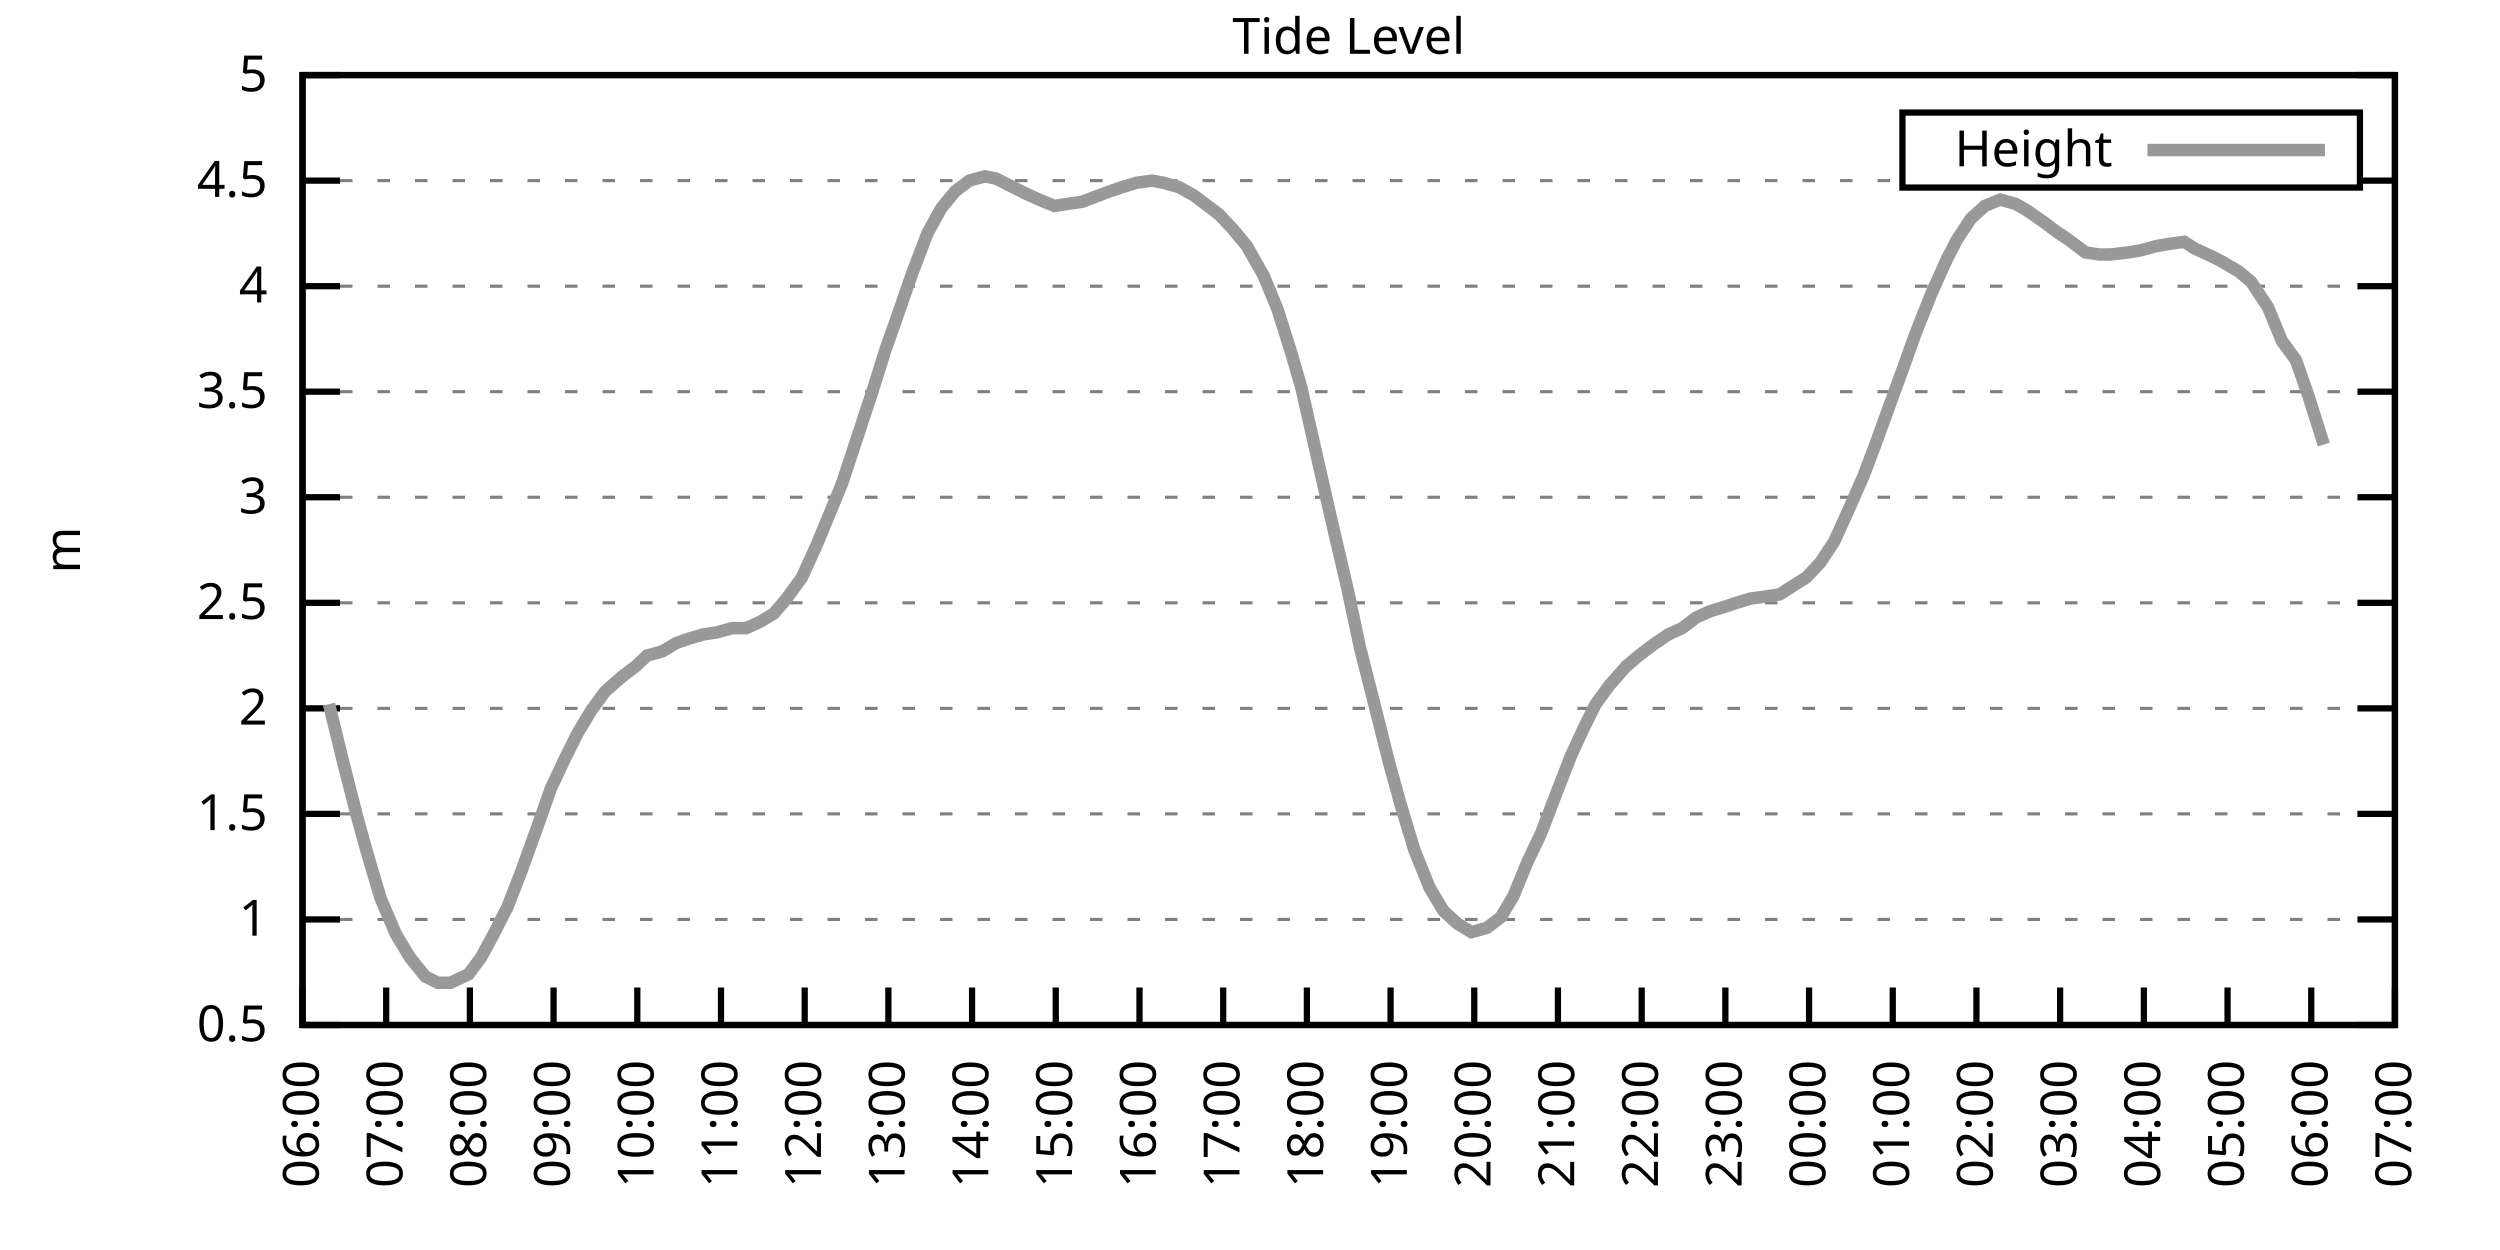
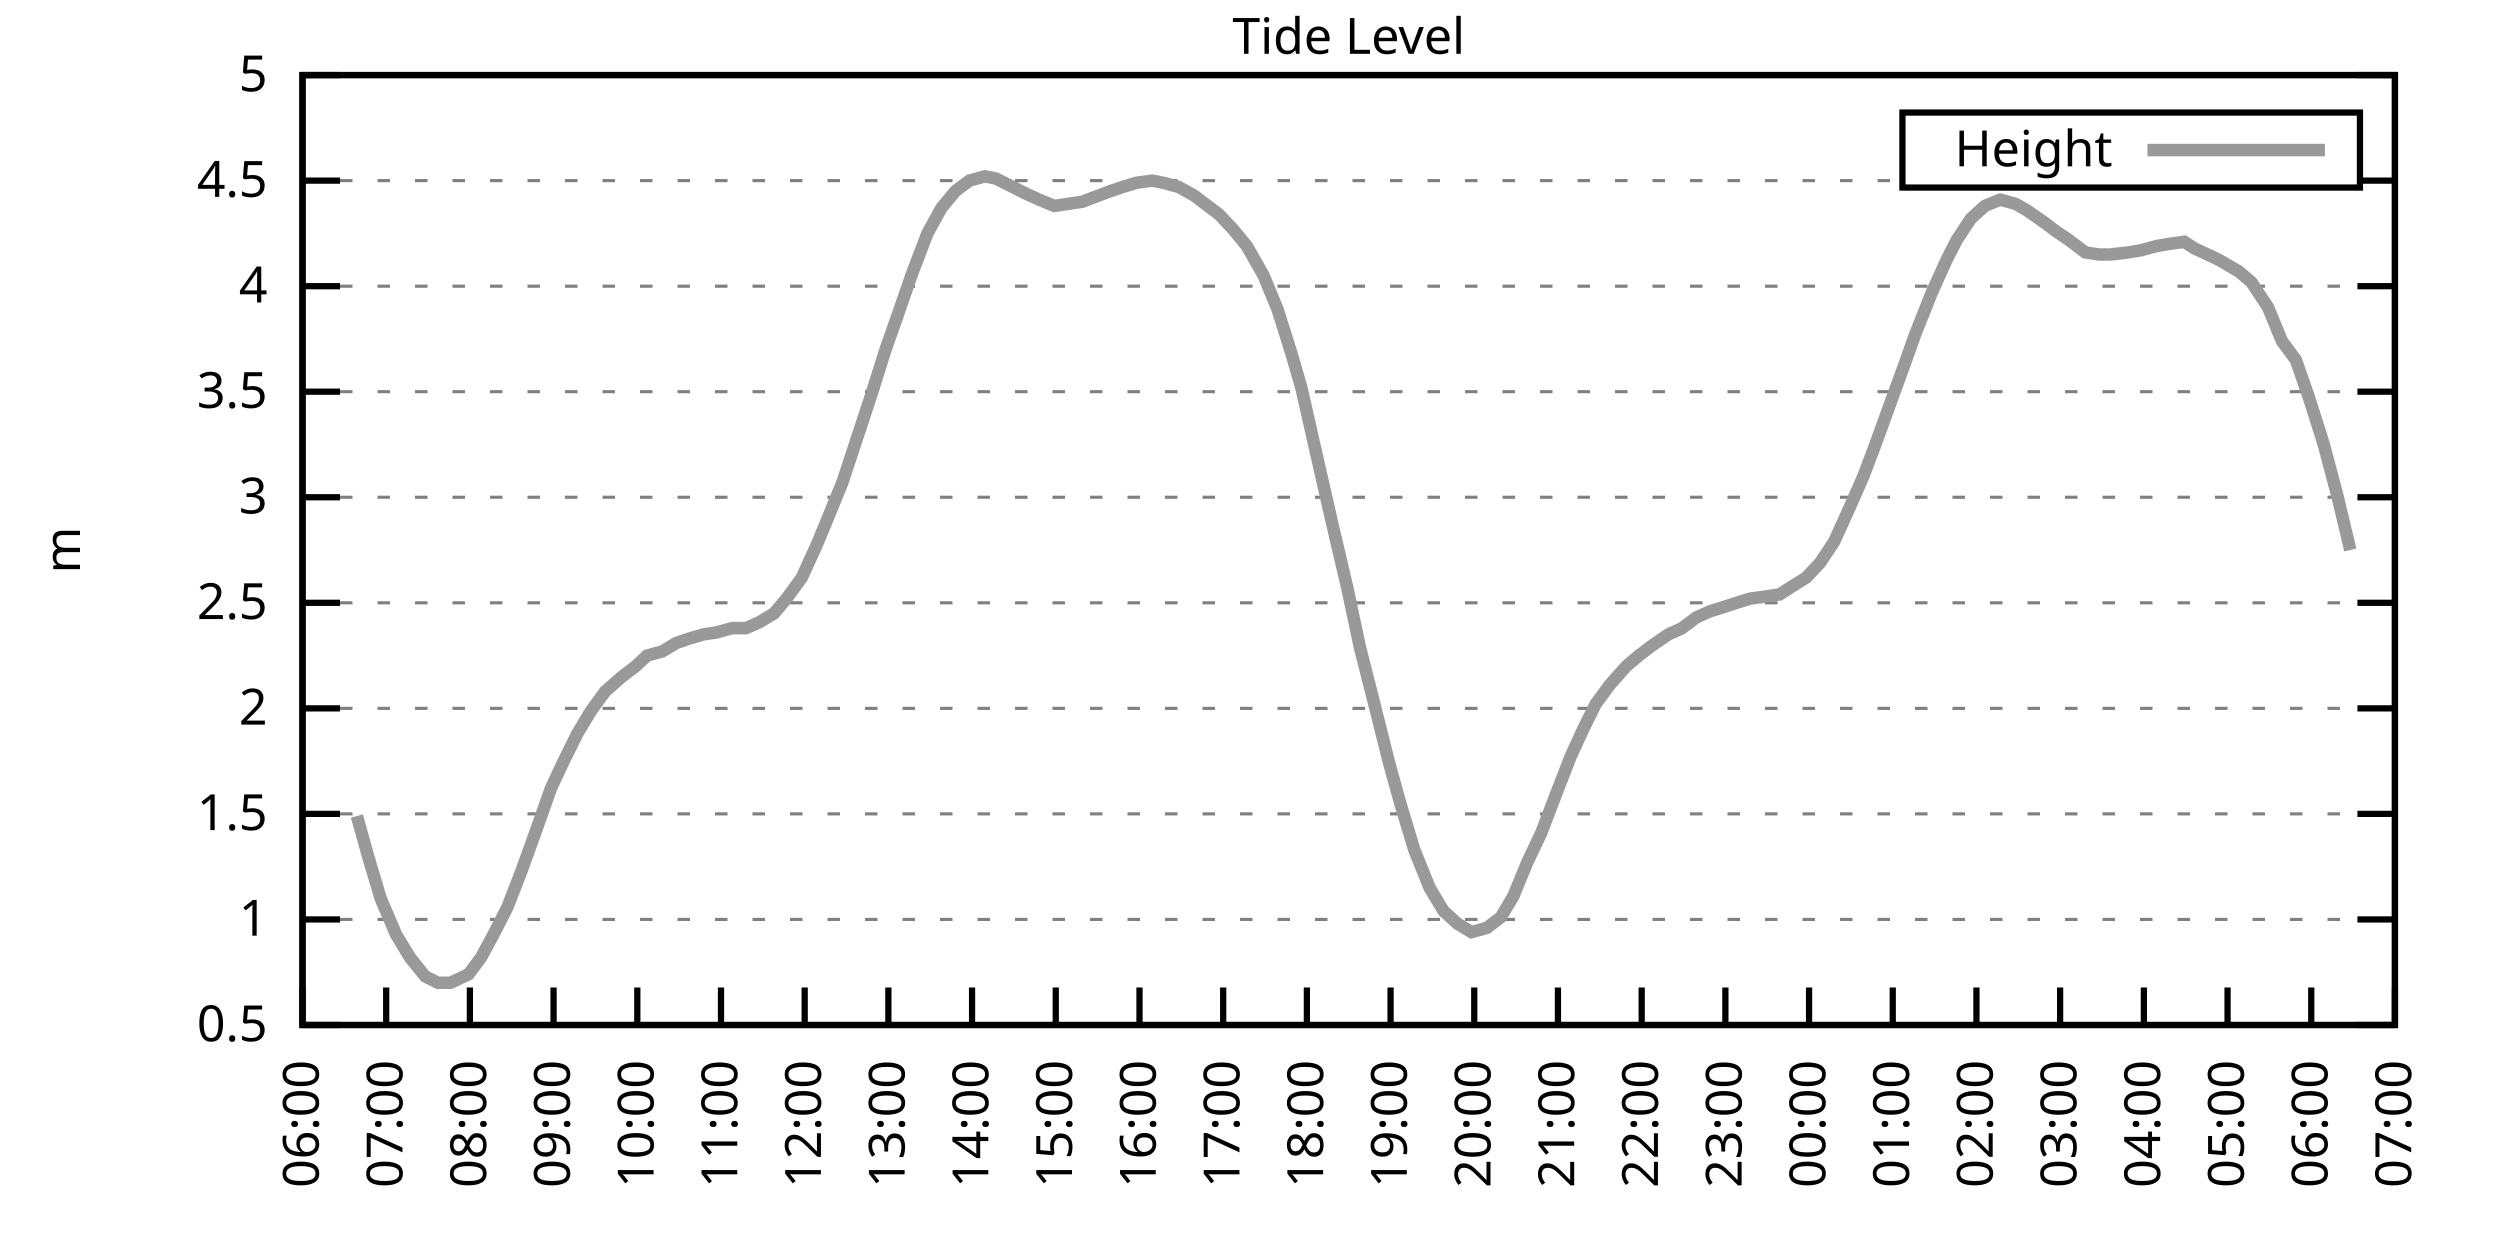
<svg xmlns="http://www.w3.org/2000/svg" xmlns:xlink="http://www.w3.org/1999/xlink" width="400" height="200" viewBox="0 0 400 200">
  <g id="gnuplot_canvas">
    <rect x="0" y="0" width="400" height="200" fill="none" />
    <defs>
      <circle id="gpDot" r="0.5" stroke-width="0.5" stroke="currentColor" />
      <path id="gpPt0" stroke-width="0.333" stroke="currentColor" d="M-1,0 h2 M0,-1 v2" />
      <path id="gpPt1" stroke-width="0.333" stroke="currentColor" d="M-1,-1 L1,1 M1,-1 L-1,1" />
      <path id="gpPt2" stroke-width="0.333" stroke="currentColor" d="M-1,0 L1,0 M0,-1 L0,1 M-1,-1 L1,1 M-1,1 L1,-1" />
      <rect id="gpPt3" stroke-width="0.333" stroke="currentColor" x="-1" y="-1" width="2" height="2" />
      <rect id="gpPt4" stroke-width="0.333" stroke="currentColor" fill="currentColor" x="-1" y="-1" width="2" height="2" />
      <circle id="gpPt5" stroke-width="0.333" stroke="currentColor" cx="0" cy="0" r="1" />
      <use xlink:href="#gpPt5" id="gpPt6" fill="currentColor" stroke="none" />
      <path id="gpPt7" stroke-width="0.333" stroke="currentColor" d="M0,-1.33 L-1.33,0.67 L1.33,0.67 z" />
      <use xlink:href="#gpPt7" id="gpPt8" fill="currentColor" stroke="none" />
      <use xlink:href="#gpPt7" id="gpPt9" stroke="currentColor" transform="rotate(180)" />
      <use xlink:href="#gpPt9" id="gpPt10" fill="currentColor" stroke="none" />
      <use xlink:href="#gpPt3" id="gpPt11" stroke="currentColor" transform="rotate(45)" />
      <use xlink:href="#gpPt11" id="gpPt12" fill="currentColor" stroke="none" />
      <path id="gpPt13" stroke-width="0.333" stroke="currentColor" d="M0,1.330 L1.265,0.411 L0.782,-1.067 L-0.782,-1.076 L-1.265,0.411 z" />
      <use xlink:href="#gpPt13" id="gpPt14" fill="currentColor" stroke="none" />
      <filter id="textbox" filterUnits="objectBoundingBox" x="0" y="0" height="1" width="1">
        <feFlood flood-color="white" flood-opacity="1" result="bgnd" />
        <feComposite in="SourceGraphic" in2="bgnd" operator="atop" />
      </filter>
      <filter id="greybox" filterUnits="objectBoundingBox" x="0" y="0" height="1" width="1">
        <feFlood flood-color="lightgrey" flood-opacity="1" result="grey" />
        <feComposite in="SourceGraphic" in2="grey" operator="atop" />
      </filter>
    </defs>
    <g fill="none" color="white" stroke="currentColor" stroke-width="1.00" stroke-linecap="butt" stroke-linejoin="miter">
</g>
    <g fill="none" color="black" stroke="currentColor" stroke-width="1.00" stroke-linecap="butt" stroke-linejoin="miter">
      <g stroke="none" shape-rendering="crispEdges">
        <polygon fill="rgb(255, 255, 255)" points="48.40,164.00 383.18,164.00 383.18,12.02 48.40,12.02 " />
      </g>
    </g>
    <g fill="none" color="black" stroke="currentColor" stroke-width="1.00" stroke-linecap="butt" stroke-linejoin="miter">
</g>
    <g fill="none" color="black" stroke="black" stroke-width="0.50" stroke-linecap="butt" stroke-linejoin="miter">
</g>
    <g fill="none" color="gray" stroke="currentColor" stroke-width="0.50" stroke-linecap="butt" stroke-linejoin="miter">
      <path stroke="gray" stroke-dasharray="2,4" class="gridline" d="M48.40,164.00 L383.19,164.00  " />
    </g>
    <g fill="none" color="gray" stroke="gray" stroke-width="1.00" stroke-linecap="butt" stroke-linejoin="miter">
</g>
    <g fill="none" color="black" stroke="currentColor" stroke-width="1.00" stroke-linecap="butt" stroke-linejoin="miter">
      <path stroke="black" d="M48.40,164.00 L54.40,164.00 M383.19,164.00 L377.19,164.00  " />
      <g transform="translate(42.80,166.60)" stroke="none" fill="black" font-family="Sans" font-size="8.00" text-anchor="end">
        <text>
          <tspan font-family="Sans"> 0.5</tspan>
        </text>
      </g>
    </g>
    <g fill="none" color="black" stroke="currentColor" stroke-width="1.00" stroke-linecap="butt" stroke-linejoin="miter">
</g>
    <g fill="none" color="black" stroke="black" stroke-width="0.50" stroke-linecap="butt" stroke-linejoin="miter">
</g>
    <g fill="none" color="gray" stroke="currentColor" stroke-width="0.50" stroke-linecap="butt" stroke-linejoin="miter">
      <path stroke="gray" stroke-dasharray="2,4" class="gridline" d="M48.40,147.11 L383.19,147.11  " />
    </g>
    <g fill="none" color="gray" stroke="gray" stroke-width="1.00" stroke-linecap="butt" stroke-linejoin="miter">
</g>
    <g fill="none" color="black" stroke="currentColor" stroke-width="1.00" stroke-linecap="butt" stroke-linejoin="miter">
      <path stroke="black" d="M48.40,147.11 L54.40,147.11 M383.19,147.11 L377.19,147.11  " />
      <g transform="translate(42.80,149.71)" stroke="none" fill="black" font-family="Sans" font-size="8.00" text-anchor="end">
        <text>
          <tspan font-family="Sans"> 1</tspan>
        </text>
      </g>
    </g>
    <g fill="none" color="black" stroke="currentColor" stroke-width="1.00" stroke-linecap="butt" stroke-linejoin="miter">
</g>
    <g fill="none" color="black" stroke="black" stroke-width="0.50" stroke-linecap="butt" stroke-linejoin="miter">
</g>
    <g fill="none" color="gray" stroke="currentColor" stroke-width="0.50" stroke-linecap="butt" stroke-linejoin="miter">
      <path stroke="gray" stroke-dasharray="2,4" class="gridline" d="M48.40,130.22 L383.19,130.22  " />
    </g>
    <g fill="none" color="gray" stroke="gray" stroke-width="1.00" stroke-linecap="butt" stroke-linejoin="miter">
</g>
    <g fill="none" color="black" stroke="currentColor" stroke-width="1.00" stroke-linecap="butt" stroke-linejoin="miter">
      <path stroke="black" d="M48.40,130.22 L54.40,130.22 M383.19,130.22 L377.19,130.22  " />
      <g transform="translate(42.80,132.82)" stroke="none" fill="black" font-family="Sans" font-size="8.00" text-anchor="end">
        <text>
          <tspan font-family="Sans"> 1.5</tspan>
        </text>
      </g>
    </g>
    <g fill="none" color="black" stroke="currentColor" stroke-width="1.00" stroke-linecap="butt" stroke-linejoin="miter">
</g>
    <g fill="none" color="black" stroke="black" stroke-width="0.50" stroke-linecap="butt" stroke-linejoin="miter">
</g>
    <g fill="none" color="gray" stroke="currentColor" stroke-width="0.50" stroke-linecap="butt" stroke-linejoin="miter">
      <path stroke="gray" stroke-dasharray="2,4" class="gridline" d="M48.40,113.34 L383.19,113.34  " />
    </g>
    <g fill="none" color="gray" stroke="gray" stroke-width="1.00" stroke-linecap="butt" stroke-linejoin="miter">
</g>
    <g fill="none" color="black" stroke="currentColor" stroke-width="1.00" stroke-linecap="butt" stroke-linejoin="miter">
      <path stroke="black" d="M48.40,113.34 L54.40,113.34 M383.19,113.34 L377.19,113.34  " />
      <g transform="translate(42.80,115.94)" stroke="none" fill="black" font-family="Sans" font-size="8.00" text-anchor="end">
        <text>
          <tspan font-family="Sans"> 2</tspan>
        </text>
      </g>
    </g>
    <g fill="none" color="black" stroke="currentColor" stroke-width="1.00" stroke-linecap="butt" stroke-linejoin="miter">
</g>
    <g fill="none" color="black" stroke="black" stroke-width="0.50" stroke-linecap="butt" stroke-linejoin="miter">
</g>
    <g fill="none" color="gray" stroke="currentColor" stroke-width="0.50" stroke-linecap="butt" stroke-linejoin="miter">
      <path stroke="gray" stroke-dasharray="2,4" class="gridline" d="M48.40,96.45 L383.19,96.45  " />
    </g>
    <g fill="none" color="gray" stroke="gray" stroke-width="1.00" stroke-linecap="butt" stroke-linejoin="miter">
</g>
    <g fill="none" color="black" stroke="currentColor" stroke-width="1.00" stroke-linecap="butt" stroke-linejoin="miter">
      <path stroke="black" d="M48.40,96.45 L54.40,96.45 M383.19,96.45 L377.19,96.45  " />
      <g transform="translate(42.80,99.05)" stroke="none" fill="black" font-family="Sans" font-size="8.00" text-anchor="end">
        <text>
          <tspan font-family="Sans"> 2.5</tspan>
        </text>
      </g>
    </g>
    <g fill="none" color="black" stroke="currentColor" stroke-width="1.00" stroke-linecap="butt" stroke-linejoin="miter">
</g>
    <g fill="none" color="black" stroke="black" stroke-width="0.50" stroke-linecap="butt" stroke-linejoin="miter">
</g>
    <g fill="none" color="gray" stroke="currentColor" stroke-width="0.50" stroke-linecap="butt" stroke-linejoin="miter">
      <path stroke="gray" stroke-dasharray="2,4" class="gridline" d="M48.40,79.56 L383.19,79.56  " />
    </g>
    <g fill="none" color="gray" stroke="gray" stroke-width="1.00" stroke-linecap="butt" stroke-linejoin="miter">
</g>
    <g fill="none" color="black" stroke="currentColor" stroke-width="1.00" stroke-linecap="butt" stroke-linejoin="miter">
      <path stroke="black" d="M48.40,79.56 L54.40,79.56 M383.19,79.56 L377.19,79.56  " />
      <g transform="translate(42.80,82.16)" stroke="none" fill="black" font-family="Sans" font-size="8.00" text-anchor="end">
        <text>
          <tspan font-family="Sans"> 3</tspan>
        </text>
      </g>
    </g>
    <g fill="none" color="black" stroke="currentColor" stroke-width="1.00" stroke-linecap="butt" stroke-linejoin="miter">
</g>
    <g fill="none" color="black" stroke="black" stroke-width="0.50" stroke-linecap="butt" stroke-linejoin="miter">
</g>
    <g fill="none" color="gray" stroke="currentColor" stroke-width="0.50" stroke-linecap="butt" stroke-linejoin="miter">
      <path stroke="gray" stroke-dasharray="2,4" class="gridline" d="M48.40,62.67 L383.19,62.67  " />
    </g>
    <g fill="none" color="gray" stroke="gray" stroke-width="1.00" stroke-linecap="butt" stroke-linejoin="miter">
</g>
    <g fill="none" color="black" stroke="currentColor" stroke-width="1.00" stroke-linecap="butt" stroke-linejoin="miter">
      <path stroke="black" d="M48.40,62.67 L54.40,62.67 M383.19,62.67 L377.19,62.67  " />
      <g transform="translate(42.80,65.27)" stroke="none" fill="black" font-family="Sans" font-size="8.00" text-anchor="end">
        <text>
          <tspan font-family="Sans"> 3.5</tspan>
        </text>
      </g>
    </g>
    <g fill="none" color="black" stroke="currentColor" stroke-width="1.00" stroke-linecap="butt" stroke-linejoin="miter">
</g>
    <g fill="none" color="black" stroke="black" stroke-width="0.50" stroke-linecap="butt" stroke-linejoin="miter">
</g>
    <g fill="none" color="gray" stroke="currentColor" stroke-width="0.50" stroke-linecap="butt" stroke-linejoin="miter">
      <path stroke="gray" stroke-dasharray="2,4" class="gridline" d="M48.40,45.79 L383.19,45.79  " />
    </g>
    <g fill="none" color="gray" stroke="gray" stroke-width="1.00" stroke-linecap="butt" stroke-linejoin="miter">
</g>
    <g fill="none" color="black" stroke="currentColor" stroke-width="1.00" stroke-linecap="butt" stroke-linejoin="miter">
      <path stroke="black" d="M48.40,45.79 L54.40,45.79 M383.19,45.79 L377.19,45.79  " />
      <g transform="translate(42.80,48.39)" stroke="none" fill="black" font-family="Sans" font-size="8.00" text-anchor="end">
        <text>
          <tspan font-family="Sans"> 4</tspan>
        </text>
      </g>
    </g>
    <g fill="none" color="black" stroke="currentColor" stroke-width="1.00" stroke-linecap="butt" stroke-linejoin="miter">
</g>
    <g fill="none" color="black" stroke="black" stroke-width="0.50" stroke-linecap="butt" stroke-linejoin="miter">
</g>
    <g fill="none" color="gray" stroke="currentColor" stroke-width="0.50" stroke-linecap="butt" stroke-linejoin="miter">
      <path stroke="gray" stroke-dasharray="2,4" class="gridline" d="M48.40,28.90 L304.39,28.90 M377.59,28.90 L383.19,28.90  " />
    </g>
    <g fill="none" color="gray" stroke="gray" stroke-width="1.00" stroke-linecap="butt" stroke-linejoin="miter">
</g>
    <g fill="none" color="black" stroke="currentColor" stroke-width="1.00" stroke-linecap="butt" stroke-linejoin="miter">
      <path stroke="black" d="M48.40,28.90 L54.40,28.90 M383.19,28.90 L377.19,28.90  " />
      <g transform="translate(42.80,31.50)" stroke="none" fill="black" font-family="Sans" font-size="8.00" text-anchor="end">
        <text>
          <tspan font-family="Sans"> 4.5</tspan>
        </text>
      </g>
    </g>
    <g fill="none" color="black" stroke="currentColor" stroke-width="1.00" stroke-linecap="butt" stroke-linejoin="miter">
</g>
    <g fill="none" color="black" stroke="black" stroke-width="0.50" stroke-linecap="butt" stroke-linejoin="miter">
</g>
    <g fill="none" color="gray" stroke="currentColor" stroke-width="0.50" stroke-linecap="butt" stroke-linejoin="miter">
      <path stroke="gray" stroke-dasharray="2,4" class="gridline" d="M48.40,12.01 L383.19,12.01  " />
    </g>
    <g fill="none" color="gray" stroke="gray" stroke-width="1.00" stroke-linecap="butt" stroke-linejoin="miter">
</g>
    <g fill="none" color="black" stroke="currentColor" stroke-width="1.00" stroke-linecap="butt" stroke-linejoin="miter">
      <path stroke="black" d="M48.40,12.01 L54.40,12.01 M383.19,12.01 L377.19,12.01  " />
      <g transform="translate(42.80,14.61)" stroke="none" fill="black" font-family="Sans" font-size="8.00" text-anchor="end">
        <text>
          <tspan font-family="Sans"> 5</tspan>
        </text>
      </g>
    </g>
    <g fill="none" color="black" stroke="currentColor" stroke-width="1.00" stroke-linecap="butt" stroke-linejoin="miter">
      <path stroke="black" d="M48.40,164.00 L48.40,158.00  " />
      <g transform="translate(51.00,169.60) rotate(270.00)" stroke="none" fill="black" font-family="Sans" font-size="8.00" text-anchor="end">
        <text>
          <tspan font-family="Sans">06:00</tspan>
        </text>
      </g>
    </g>
    <g fill="none" color="black" stroke="currentColor" stroke-width="1.00" stroke-linecap="butt" stroke-linejoin="miter">
      <path stroke="black" d="M61.79,164.00 L61.79,158.00  " />
      <g transform="translate(64.39,169.60) rotate(270.00)" stroke="none" fill="black" font-family="Sans" font-size="8.00" text-anchor="end">
        <text>
          <tspan font-family="Sans">07:00</tspan>
        </text>
      </g>
    </g>
    <g fill="none" color="black" stroke="currentColor" stroke-width="1.00" stroke-linecap="butt" stroke-linejoin="miter">
      <path stroke="black" d="M75.18,164.00 L75.18,158.00  " />
      <g transform="translate(77.78,169.60) rotate(270.00)" stroke="none" fill="black" font-family="Sans" font-size="8.00" text-anchor="end">
        <text>
          <tspan font-family="Sans">08:00</tspan>
        </text>
      </g>
    </g>
    <g fill="none" color="black" stroke="currentColor" stroke-width="1.00" stroke-linecap="butt" stroke-linejoin="miter">
      <path stroke="black" d="M88.57,164.00 L88.57,158.00  " />
      <g transform="translate(91.17,169.60) rotate(270.00)" stroke="none" fill="black" font-family="Sans" font-size="8.00" text-anchor="end">
        <text>
          <tspan font-family="Sans">09:00</tspan>
        </text>
      </g>
    </g>
    <g fill="none" color="black" stroke="currentColor" stroke-width="1.00" stroke-linecap="butt" stroke-linejoin="miter">
      <path stroke="black" d="M101.97,164.00 L101.97,158.00  " />
      <g transform="translate(104.57,169.60) rotate(270.00)" stroke="none" fill="black" font-family="Sans" font-size="8.00" text-anchor="end">
        <text>
          <tspan font-family="Sans">10:00</tspan>
        </text>
      </g>
    </g>
    <g fill="none" color="black" stroke="currentColor" stroke-width="1.00" stroke-linecap="butt" stroke-linejoin="miter">
      <path stroke="black" d="M115.36,164.00 L115.36,158.00  " />
      <g transform="translate(117.96,169.60) rotate(270.00)" stroke="none" fill="black" font-family="Sans" font-size="8.00" text-anchor="end">
        <text>
          <tspan font-family="Sans">11:00</tspan>
        </text>
      </g>
    </g>
    <g fill="none" color="black" stroke="currentColor" stroke-width="1.00" stroke-linecap="butt" stroke-linejoin="miter">
      <path stroke="black" d="M128.75,164.00 L128.75,158.00  " />
      <g transform="translate(131.35,169.60) rotate(270.00)" stroke="none" fill="black" font-family="Sans" font-size="8.00" text-anchor="end">
        <text>
          <tspan font-family="Sans">12:00</tspan>
        </text>
      </g>
    </g>
    <g fill="none" color="black" stroke="currentColor" stroke-width="1.00" stroke-linecap="butt" stroke-linejoin="miter">
      <path stroke="black" d="M142.14,164.00 L142.14,158.00  " />
      <g transform="translate(144.74,169.60) rotate(270.00)" stroke="none" fill="black" font-family="Sans" font-size="8.00" text-anchor="end">
        <text>
          <tspan font-family="Sans">13:00</tspan>
        </text>
      </g>
    </g>
    <g fill="none" color="black" stroke="currentColor" stroke-width="1.00" stroke-linecap="butt" stroke-linejoin="miter">
      <path stroke="black" d="M155.53,164.00 L155.53,158.00  " />
      <g transform="translate(158.13,169.60) rotate(270.00)" stroke="none" fill="black" font-family="Sans" font-size="8.00" text-anchor="end">
        <text>
          <tspan font-family="Sans">14:00</tspan>
        </text>
      </g>
    </g>
    <g fill="none" color="black" stroke="currentColor" stroke-width="1.00" stroke-linecap="butt" stroke-linejoin="miter">
      <path stroke="black" d="M168.92,164.00 L168.92,158.00  " />
      <g transform="translate(171.52,169.60) rotate(270.00)" stroke="none" fill="black" font-family="Sans" font-size="8.00" text-anchor="end">
        <text>
          <tspan font-family="Sans">15:00</tspan>
        </text>
      </g>
    </g>
    <g fill="none" color="black" stroke="currentColor" stroke-width="1.00" stroke-linecap="butt" stroke-linejoin="miter">
      <path stroke="black" d="M182.32,164.00 L182.32,158.00  " />
      <g transform="translate(184.92,169.60) rotate(270.00)" stroke="none" fill="black" font-family="Sans" font-size="8.00" text-anchor="end">
        <text>
          <tspan font-family="Sans">16:00</tspan>
        </text>
      </g>
    </g>
    <g fill="none" color="black" stroke="currentColor" stroke-width="1.00" stroke-linecap="butt" stroke-linejoin="miter">
      <path stroke="black" d="M195.71,164.00 L195.71,158.00  " />
      <g transform="translate(198.31,169.60) rotate(270.00)" stroke="none" fill="black" font-family="Sans" font-size="8.00" text-anchor="end">
        <text>
          <tspan font-family="Sans">17:00</tspan>
        </text>
      </g>
    </g>
    <g fill="none" color="black" stroke="currentColor" stroke-width="1.00" stroke-linecap="butt" stroke-linejoin="miter">
      <path stroke="black" d="M209.10,164.00 L209.10,158.00  " />
      <g transform="translate(211.70,169.60) rotate(270.00)" stroke="none" fill="black" font-family="Sans" font-size="8.00" text-anchor="end">
        <text>
          <tspan font-family="Sans">18:00</tspan>
        </text>
      </g>
    </g>
    <g fill="none" color="black" stroke="currentColor" stroke-width="1.00" stroke-linecap="butt" stroke-linejoin="miter">
      <path stroke="black" d="M222.49,164.00 L222.49,158.00  " />
      <g transform="translate(225.09,169.60) rotate(270.00)" stroke="none" fill="black" font-family="Sans" font-size="8.00" text-anchor="end">
        <text>
          <tspan font-family="Sans">19:00</tspan>
        </text>
      </g>
    </g>
    <g fill="none" color="black" stroke="currentColor" stroke-width="1.00" stroke-linecap="butt" stroke-linejoin="miter">
      <path stroke="black" d="M235.88,164.00 L235.88,158.00  " />
      <g transform="translate(238.48,169.60) rotate(270.00)" stroke="none" fill="black" font-family="Sans" font-size="8.00" text-anchor="end">
        <text>
          <tspan font-family="Sans">20:00</tspan>
        </text>
      </g>
    </g>
    <g fill="none" color="black" stroke="currentColor" stroke-width="1.00" stroke-linecap="butt" stroke-linejoin="miter">
      <path stroke="black" d="M249.27,164.00 L249.27,158.00  " />
      <g transform="translate(251.87,169.60) rotate(270.00)" stroke="none" fill="black" font-family="Sans" font-size="8.00" text-anchor="end">
        <text>
          <tspan font-family="Sans">21:00</tspan>
        </text>
      </g>
    </g>
    <g fill="none" color="black" stroke="currentColor" stroke-width="1.00" stroke-linecap="butt" stroke-linejoin="miter">
      <path stroke="black" d="M262.67,164.00 L262.67,158.00  " />
      <g transform="translate(265.27,169.60) rotate(270.00)" stroke="none" fill="black" font-family="Sans" font-size="8.00" text-anchor="end">
        <text>
          <tspan font-family="Sans">22:00</tspan>
        </text>
      </g>
    </g>
    <g fill="none" color="black" stroke="currentColor" stroke-width="1.00" stroke-linecap="butt" stroke-linejoin="miter">
      <path stroke="black" d="M276.06,164.00 L276.06,158.00  " />
      <g transform="translate(278.66,169.60) rotate(270.00)" stroke="none" fill="black" font-family="Sans" font-size="8.00" text-anchor="end">
        <text>
          <tspan font-family="Sans">23:00</tspan>
        </text>
      </g>
    </g>
    <g fill="none" color="black" stroke="currentColor" stroke-width="1.00" stroke-linecap="butt" stroke-linejoin="miter">
      <path stroke="black" d="M289.45,164.00 L289.45,158.00  " />
      <g transform="translate(292.05,169.60) rotate(270.00)" stroke="none" fill="black" font-family="Sans" font-size="8.00" text-anchor="end">
        <text>
          <tspan font-family="Sans">00:00</tspan>
        </text>
      </g>
    </g>
    <g fill="none" color="black" stroke="currentColor" stroke-width="1.00" stroke-linecap="butt" stroke-linejoin="miter">
      <path stroke="black" d="M302.84,164.00 L302.84,158.00  " />
      <g transform="translate(305.44,169.60) rotate(270.00)" stroke="none" fill="black" font-family="Sans" font-size="8.00" text-anchor="end">
        <text>
          <tspan font-family="Sans">01:00</tspan>
        </text>
      </g>
    </g>
    <g fill="none" color="black" stroke="currentColor" stroke-width="1.00" stroke-linecap="butt" stroke-linejoin="miter">
      <path stroke="black" d="M316.23,164.00 L316.23,158.00  " />
      <g transform="translate(318.83,169.60) rotate(270.00)" stroke="none" fill="black" font-family="Sans" font-size="8.00" text-anchor="end">
        <text>
          <tspan font-family="Sans">02:00</tspan>
        </text>
      </g>
    </g>
    <g fill="none" color="black" stroke="currentColor" stroke-width="1.00" stroke-linecap="butt" stroke-linejoin="miter">
      <path stroke="black" d="M329.62,164.00 L329.62,158.00  " />
      <g transform="translate(332.22,169.60) rotate(270.00)" stroke="none" fill="black" font-family="Sans" font-size="8.00" text-anchor="end">
        <text>
          <tspan font-family="Sans">03:00</tspan>
        </text>
      </g>
    </g>
    <g fill="none" color="black" stroke="currentColor" stroke-width="1.00" stroke-linecap="butt" stroke-linejoin="miter">
      <path stroke="black" d="M343.02,164.00 L343.02,158.00  " />
      <g transform="translate(345.62,169.60) rotate(270.00)" stroke="none" fill="black" font-family="Sans" font-size="8.00" text-anchor="end">
        <text>
          <tspan font-family="Sans">04:00</tspan>
        </text>
      </g>
    </g>
    <g fill="none" color="black" stroke="currentColor" stroke-width="1.00" stroke-linecap="butt" stroke-linejoin="miter">
      <path stroke="black" d="M356.41,164.00 L356.41,158.00  " />
      <g transform="translate(359.01,169.60) rotate(270.00)" stroke="none" fill="black" font-family="Sans" font-size="8.00" text-anchor="end">
        <text>
          <tspan font-family="Sans">05:00</tspan>
        </text>
      </g>
    </g>
    <g fill="none" color="black" stroke="currentColor" stroke-width="1.00" stroke-linecap="butt" stroke-linejoin="miter">
      <path stroke="black" d="M369.80,164.00 L369.80,158.00  " />
      <g transform="translate(372.40,169.60) rotate(270.00)" stroke="none" fill="black" font-family="Sans" font-size="8.00" text-anchor="end">
        <text>
          <tspan font-family="Sans">06:00</tspan>
        </text>
      </g>
    </g>
    <g fill="none" color="black" stroke="currentColor" stroke-width="1.00" stroke-linecap="butt" stroke-linejoin="miter">
      <path stroke="black" d="M383.19,164.00 L383.19,158.00  " />
      <g transform="translate(385.79,169.60) rotate(270.00)" stroke="none" fill="black" font-family="Sans" font-size="8.00" text-anchor="end">
        <text>
          <tspan font-family="Sans">07:00</tspan>
        </text>
      </g>
    </g>
    <g fill="none" color="black" stroke="currentColor" stroke-width="1.00" stroke-linecap="butt" stroke-linejoin="miter">
</g>
    <g fill="none" color="black" stroke="currentColor" stroke-width="1.00" stroke-linecap="butt" stroke-linejoin="miter">
      <path stroke="black" d="M48.40,12.01 L48.40,164.00 L383.19,164.00 L383.19,12.01 L48.40,12.01 Z  " />
    </g>
    <g fill="none" color="black" stroke="currentColor" stroke-width="1.00" stroke-linecap="butt" stroke-linejoin="miter">
</g>
    <g fill="none" color="black" stroke="currentColor" stroke-width="1.00" stroke-linecap="butt" stroke-linejoin="miter">
      <path stroke="black" d="M304.39,30.01 L304.39,18.01 L377.59,18.01 L377.59,30.01 L304.39,30.01 Z  " />
    </g>
    <g id="Tide_level_plot_1">
      <g fill="none" color="white" stroke="black" stroke-width="2.00" stroke-linecap="butt" stroke-linejoin="miter">
</g>
      <g fill="none" color="black" stroke="currentColor" stroke-width="2.00" stroke-linecap="butt" stroke-linejoin="miter">
        <g transform="translate(337.99,26.61)" stroke="none" fill="black" font-family="Sans" font-size="8.00" text-anchor="end">
          <text>
            <tspan font-family="Sans">Height</tspan>
          </text>
        </g>
      </g>
      <g fill="none" color="black" stroke="currentColor" stroke-width="2.00" stroke-linecap="butt" stroke-linejoin="miter">
-         <path stroke="rgb(153, 153, 153)" d="M343.59,24.01 L371.99,24.01 M52.64,112.66 L54.87,121.78 L57.10,130.56 L58.89,136.98 L60.90,143.73 L63.35,149.48   L65.59,153.19 L68.04,156.23 L70.05,157.24 L72.06,157.24 L74.96,155.89 L76.97,153.19 L78.98,149.48 L81.21,145.09   L83.44,139.34 L86.12,131.91 L88.13,126.17 L90.36,121.44 L92.37,117.39 L94.60,113.67 L96.83,110.63 L99.51,108.27   L101.74,106.58 L103.53,104.89 L105.98,104.22 L108.22,102.87 L110.22,102.19 L112.46,101.52 L114.69,101.18 L117.14,100.50   L119.38,100.50 L121.61,99.49 L123.84,98.14 L125.85,95.77 L128.30,92.40 L130.76,86.99 L132.99,81.59 L134.78,77.20   L137.01,70.44 L139.46,63.01 L141.69,55.92 L143.48,50.85 L145.94,43.76 L148.39,37.34 L150.62,33.29 L152.85,30.59   L155.09,28.90 L157.54,28.22 L159.33,28.56 L162.01,29.91 L164.01,30.92 L166.25,31.94 L168.70,32.95 L170.93,32.61   L173.17,32.28 L174.95,31.60 L177.63,30.59 L179.64,29.91 L181.87,29.24 L184.32,28.90 L186.11,29.24 L188.57,29.91   L191.02,31.26 L193.25,32.95 L195.04,34.30 L197.27,36.67 L199.50,39.37 L202.18,44.10 L204.41,49.50 L206.64,56.59   L208.21,62.00 L210.66,72.81 L213.12,83.61 L215.57,94.08 L217.58,103.54 L219.81,112.32 L222.27,122.12 L224.05,128.54   L226.29,135.97 L228.74,142.05 L230.97,145.76 L233.20,147.79 L235.44,149.14 L237.89,148.46 L240.12,146.77 L242.13,143.40   L244.36,137.99 L246.60,133.26 L249.05,126.85 L251.28,121.11 L253.29,116.71 L255.30,112.66 L257.53,109.62 L260.21,106.58   L262.22,104.89 L264.45,103.20 L266.91,101.52 L269.14,100.50 L271.37,98.81 L273.60,97.80 L275.83,97.12 L277.84,96.45   L280.07,95.77 L282.53,95.44 L284.76,95.10 L286.32,94.08 L289.00,92.40 L291.23,90.03 L293.47,86.65 L295.92,81.25   L298.15,76.18 L299.94,71.45 L302.39,64.70 L304.85,57.94 L306.41,53.55 L309.09,46.80 L311.54,41.39 L313.11,38.35   L315.34,34.98 L317.57,32.95 L320.03,31.94 L322.48,32.61 L324.27,33.63 L327.17,35.65 L328.95,37.00 L330.96,38.35   L333.64,40.38 L335.87,40.72 L337.66,40.72 L340.56,40.38 L342.57,40.04 L345.02,39.37 L347.03,39.03 L349.49,38.69   L351.05,39.71 L353.95,41.06 L355.29,41.73 L358.19,43.42 L360.20,45.11 L362.88,49.16 L365.11,54.57 L367.34,57.61   L369.35,63.35 L371.81,71.12  " />
+         <path stroke="rgb(153, 153, 153)" d="M343.59,24.01 L371.99,24.01 M57.10,130.56 L58.89,136.98 L60.90,143.73 L63.35,149.48 L65.59,153.19 L68.04,156.23   L70.05,157.24 L72.06,157.24 L74.96,155.89 L76.97,153.19 L78.98,149.48 L81.21,145.09 L83.44,139.34 L86.12,131.91   L88.13,126.17 L90.36,121.44 L92.37,117.39 L94.60,113.67 L96.83,110.63 L99.51,108.27 L101.74,106.58 L103.53,104.89   L105.98,104.22 L108.22,102.87 L110.22,102.19 L112.46,101.52 L114.69,101.18 L117.14,100.50 L119.38,100.50 L121.61,99.49   L123.84,98.14 L125.85,95.77 L128.30,92.40 L130.76,86.99 L132.99,81.59 L134.78,77.20 L137.01,70.44 L139.46,63.01   L141.69,55.92 L143.48,50.85 L145.94,43.76 L148.39,37.34 L150.62,33.29 L152.85,30.59 L155.09,28.90 L157.54,28.22   L159.33,28.56 L162.01,29.91 L164.01,30.92 L166.25,31.94 L168.70,32.95 L170.93,32.61 L173.17,32.28 L174.95,31.60   L177.63,30.59 L179.64,29.91 L181.87,29.24 L184.32,28.90 L186.11,29.24 L188.57,29.91 L191.02,31.26 L193.25,32.95   L195.04,34.30 L197.27,36.67 L199.50,39.37 L202.18,44.10 L204.41,49.50 L206.64,56.59 L208.21,62.00 L210.66,72.81   L213.12,83.61 L215.57,94.08 L217.58,103.54 L219.81,112.32 L222.27,122.12 L224.05,128.54 L226.29,135.97 L228.74,142.05   L230.97,145.76 L233.20,147.79 L235.44,149.14 L237.89,148.46 L240.12,146.77 L242.13,143.40 L244.36,137.99 L246.60,133.26   L249.05,126.85 L251.28,121.11 L253.29,116.71 L255.30,112.66 L257.53,109.62 L260.21,106.58 L262.22,104.89 L264.45,103.20   L266.91,101.52 L269.14,100.50 L271.37,98.81 L273.60,97.80 L275.83,97.12 L277.84,96.45 L280.07,95.77 L282.53,95.44   L284.76,95.10 L286.32,94.08 L289.00,92.40 L291.23,90.03 L293.47,86.65 L295.92,81.25 L298.15,76.18 L299.94,71.45   L302.39,64.70 L304.85,57.94 L306.41,53.55 L309.09,46.80 L311.54,41.39 L313.11,38.35 L315.34,34.98 L317.57,32.95   L320.03,31.94 L322.48,32.61 L324.27,33.63 L327.17,35.65 L328.95,37.00 L330.96,38.35 L333.64,40.38 L335.87,40.72   L337.66,40.72 L340.56,40.38 L342.57,40.04 L345.02,39.37 L347.03,39.03 L349.49,38.69 L351.05,39.71 L353.95,41.06   L355.29,41.73 L358.19,43.42 L360.20,45.11 L362.88,49.16 L365.11,54.57 L367.34,57.61 L369.35,63.35 L371.81,71.12   L374.04,79.56 L376.05,88.00  " />
      </g>
    </g>
    <g fill="none" color="black" stroke="currentColor" stroke-width="2.00" stroke-linecap="butt" stroke-linejoin="miter">
</g>
    <g fill="none" color="black" stroke="black" stroke-width="1.00" stroke-linecap="butt" stroke-linejoin="miter">
</g>
    <g fill="none" color="black" stroke="currentColor" stroke-width="1.00" stroke-linecap="butt" stroke-linejoin="miter">
      <path stroke="black" d="M48.40,12.01 L48.40,164.00 L383.19,164.00 L383.19,12.01 L48.40,12.01 Z  " />
      <g transform="translate(12.80,88.01) rotate(270.00)" stroke="none" fill="black" font-family="Sans" font-size="8.00" text-anchor="middle">
        <text>
          <tspan font-family="Sans">m</tspan>
        </text>
      </g>
    </g>
    <g fill="none" color="black" stroke="currentColor" stroke-width="1.00" stroke-linecap="butt" stroke-linejoin="miter">
</g>
    <g fill="none" color="black" stroke="currentColor" stroke-width="1.00" stroke-linecap="butt" stroke-linejoin="miter">
      <g transform="translate(215.79,8.61)" stroke="none" fill="black" font-family="Sans" font-size="8.00" text-anchor="middle">
        <text>
          <tspan font-family="Sans">Tide Level</tspan>
        </text>
      </g>
    </g>
    <g fill="none" color="black" stroke="currentColor" stroke-width="1.00" stroke-linecap="butt" stroke-linejoin="miter">
</g>
  </g>
</svg>
